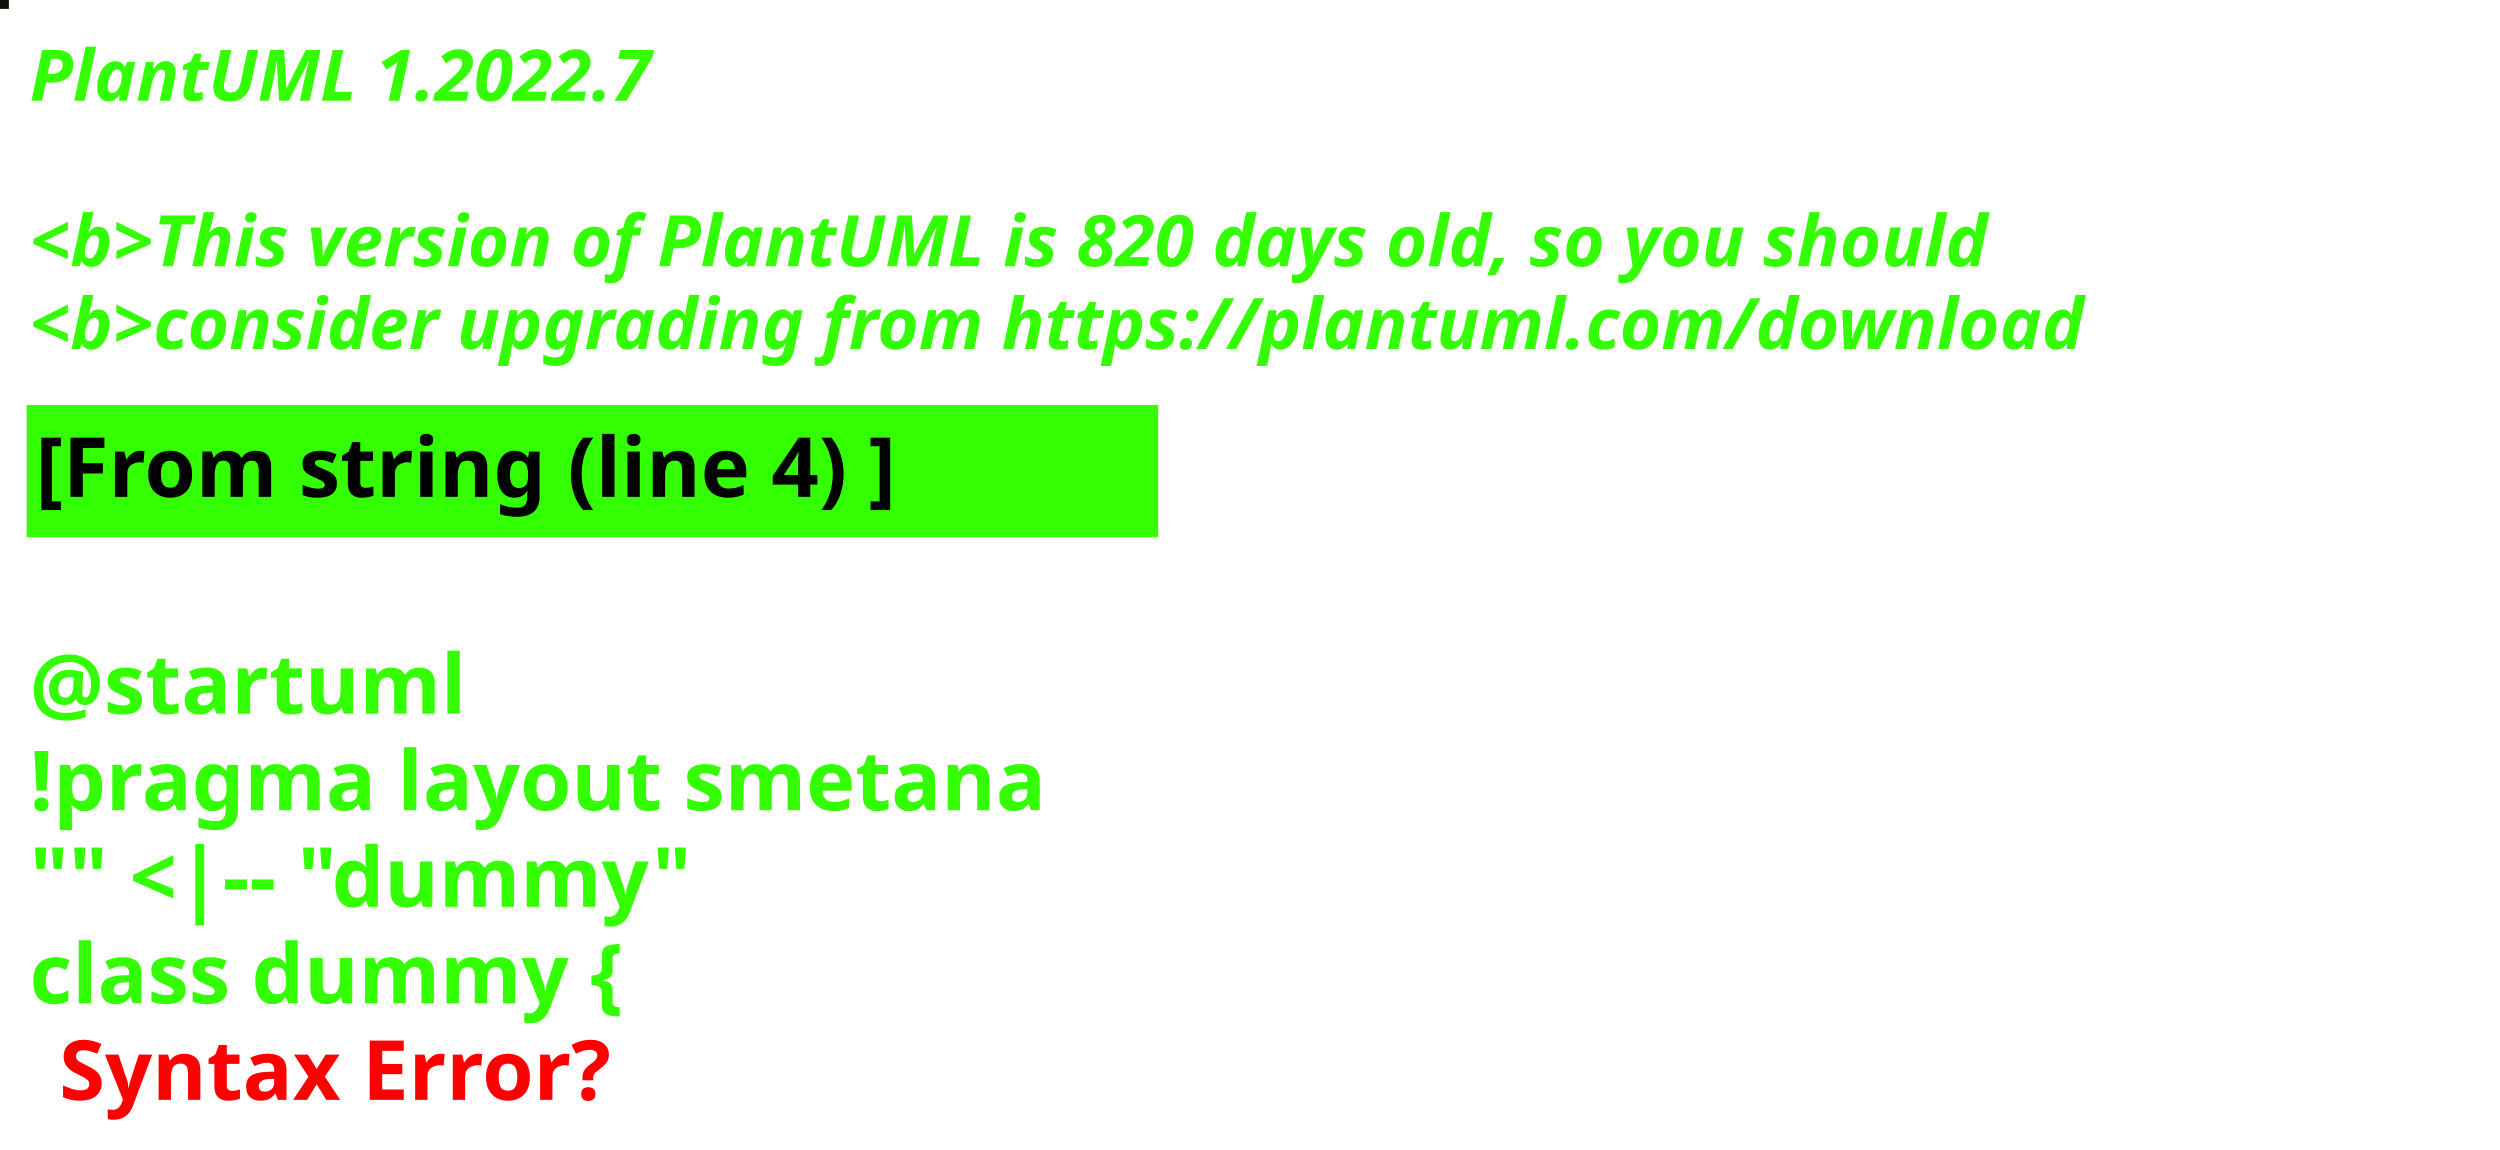
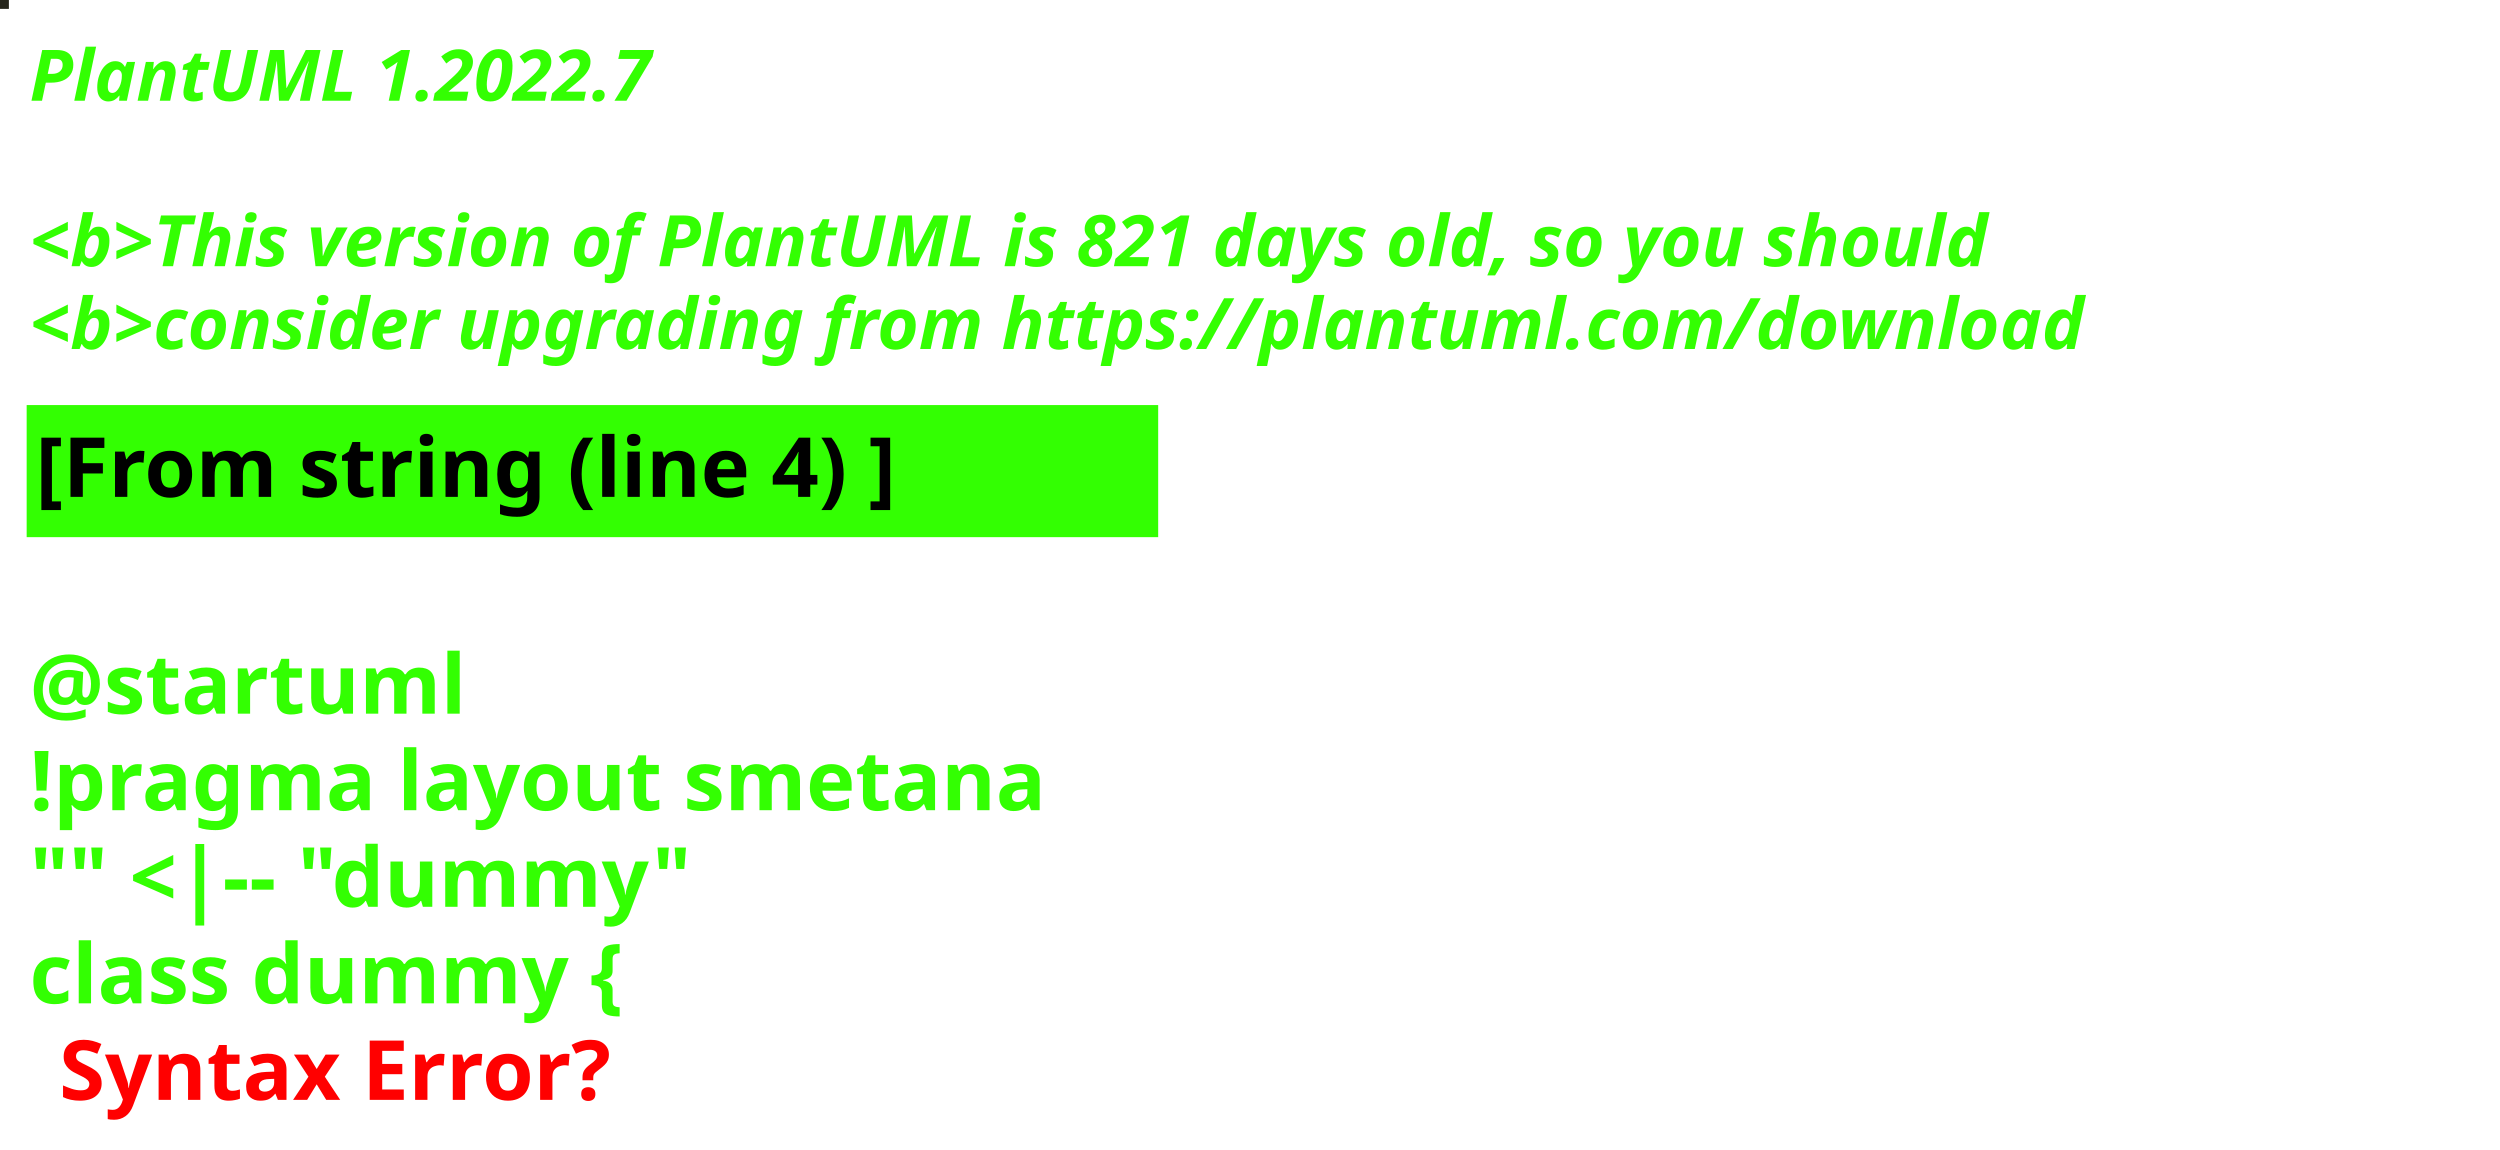
<svg xmlns="http://www.w3.org/2000/svg" contentStyleType="text/css" height="194px" preserveAspectRatio="none" style="width:422px;height:194px;background:#000000;" version="1.1" viewBox="0 0 422 194" width="422px" zoomAndPan="magnify">
  <defs />
  <g>
-     <rect fill="#12120A" height="1" style="stroke:#12120A;stroke-width:1.0;" width="1" x="0" y="0" />
+     <rect fill="#25251B" height="1" style="stroke:#25251B;stroke-width:1.0;" width="1" x="0" y="0" />
    <text fill="#33FF02" font-family="sans-serif" font-size="12" font-style="italic" font-weight="bold" lengthAdjust="spacing" textLength="127" x="5" y="17">PlantUML 1.2022.7</text>
    <text fill="#33FF02" font-family="sans-serif" font-size="12" font-style="italic" font-weight="bold" lengthAdjust="spacing" textLength="4" x="5" y="30.969"> </text>
-     <text fill="#33FF02" font-family="sans-serif" font-size="12" font-style="italic" font-weight="bold" lengthAdjust="spacing" textLength="399" x="5" y="44.938">&lt;b&gt;This version of PlantUML is 820 days old, so you should</text>
+     <text fill="#33FF02" font-family="sans-serif" font-size="12" font-style="italic" font-weight="bold" lengthAdjust="spacing" textLength="399" x="5" y="44.938">&lt;b&gt;This version of PlantUML is 821 days old, so you should</text>
    <text fill="#33FF02" font-family="sans-serif" font-size="12" font-style="italic" font-weight="bold" lengthAdjust="spacing" textLength="408" x="5" y="58.906">&lt;b&gt;consider upgrading from https://plantuml.com/download</text>
    <rect fill="#33FF02" height="21.297" style="stroke:#33FF02;stroke-width:1.0;" width="190" x="5" y="68.875" />
    <text fill="#000000" font-family="sans-serif" font-size="14" font-weight="bold" lengthAdjust="spacing" textLength="168" x="6" y="83.875">[From string (line 4) ]</text>
    <text fill="#33FF02" font-family="sans-serif" font-size="14" font-weight="bold" lengthAdjust="spacing" textLength="5" x="5" y="104.172"> </text>
    <text fill="#33FF02" font-family="sans-serif" font-size="14" font-weight="bold" lengthAdjust="spacing" textLength="79" x="5" y="120.469">@startuml</text>
    <text fill="#33FF02" font-family="sans-serif" font-size="14" font-weight="bold" lengthAdjust="spacing" textLength="190" x="5" y="136.766">!pragma layout smetana</text>
    <text fill="#33FF02" font-family="sans-serif" font-size="14" font-weight="bold" lengthAdjust="spacing" textLength="124" x="5" y="153.062">"" &lt;|-- "dummy"</text>
    <text fill="#33FF02" font-family="sans-serif" font-size="14" font-weight="bold" lengthAdjust="spacing" text-decoration="wavy underline" textLength="117" x="5" y="169.359">class dummy {</text>
    <text fill="#FF0000" font-family="sans-serif" font-size="14" font-weight="bold" lengthAdjust="spacing" textLength="106" x="10" y="185.656">Syntax Error?</text>
  </g>
</svg>
